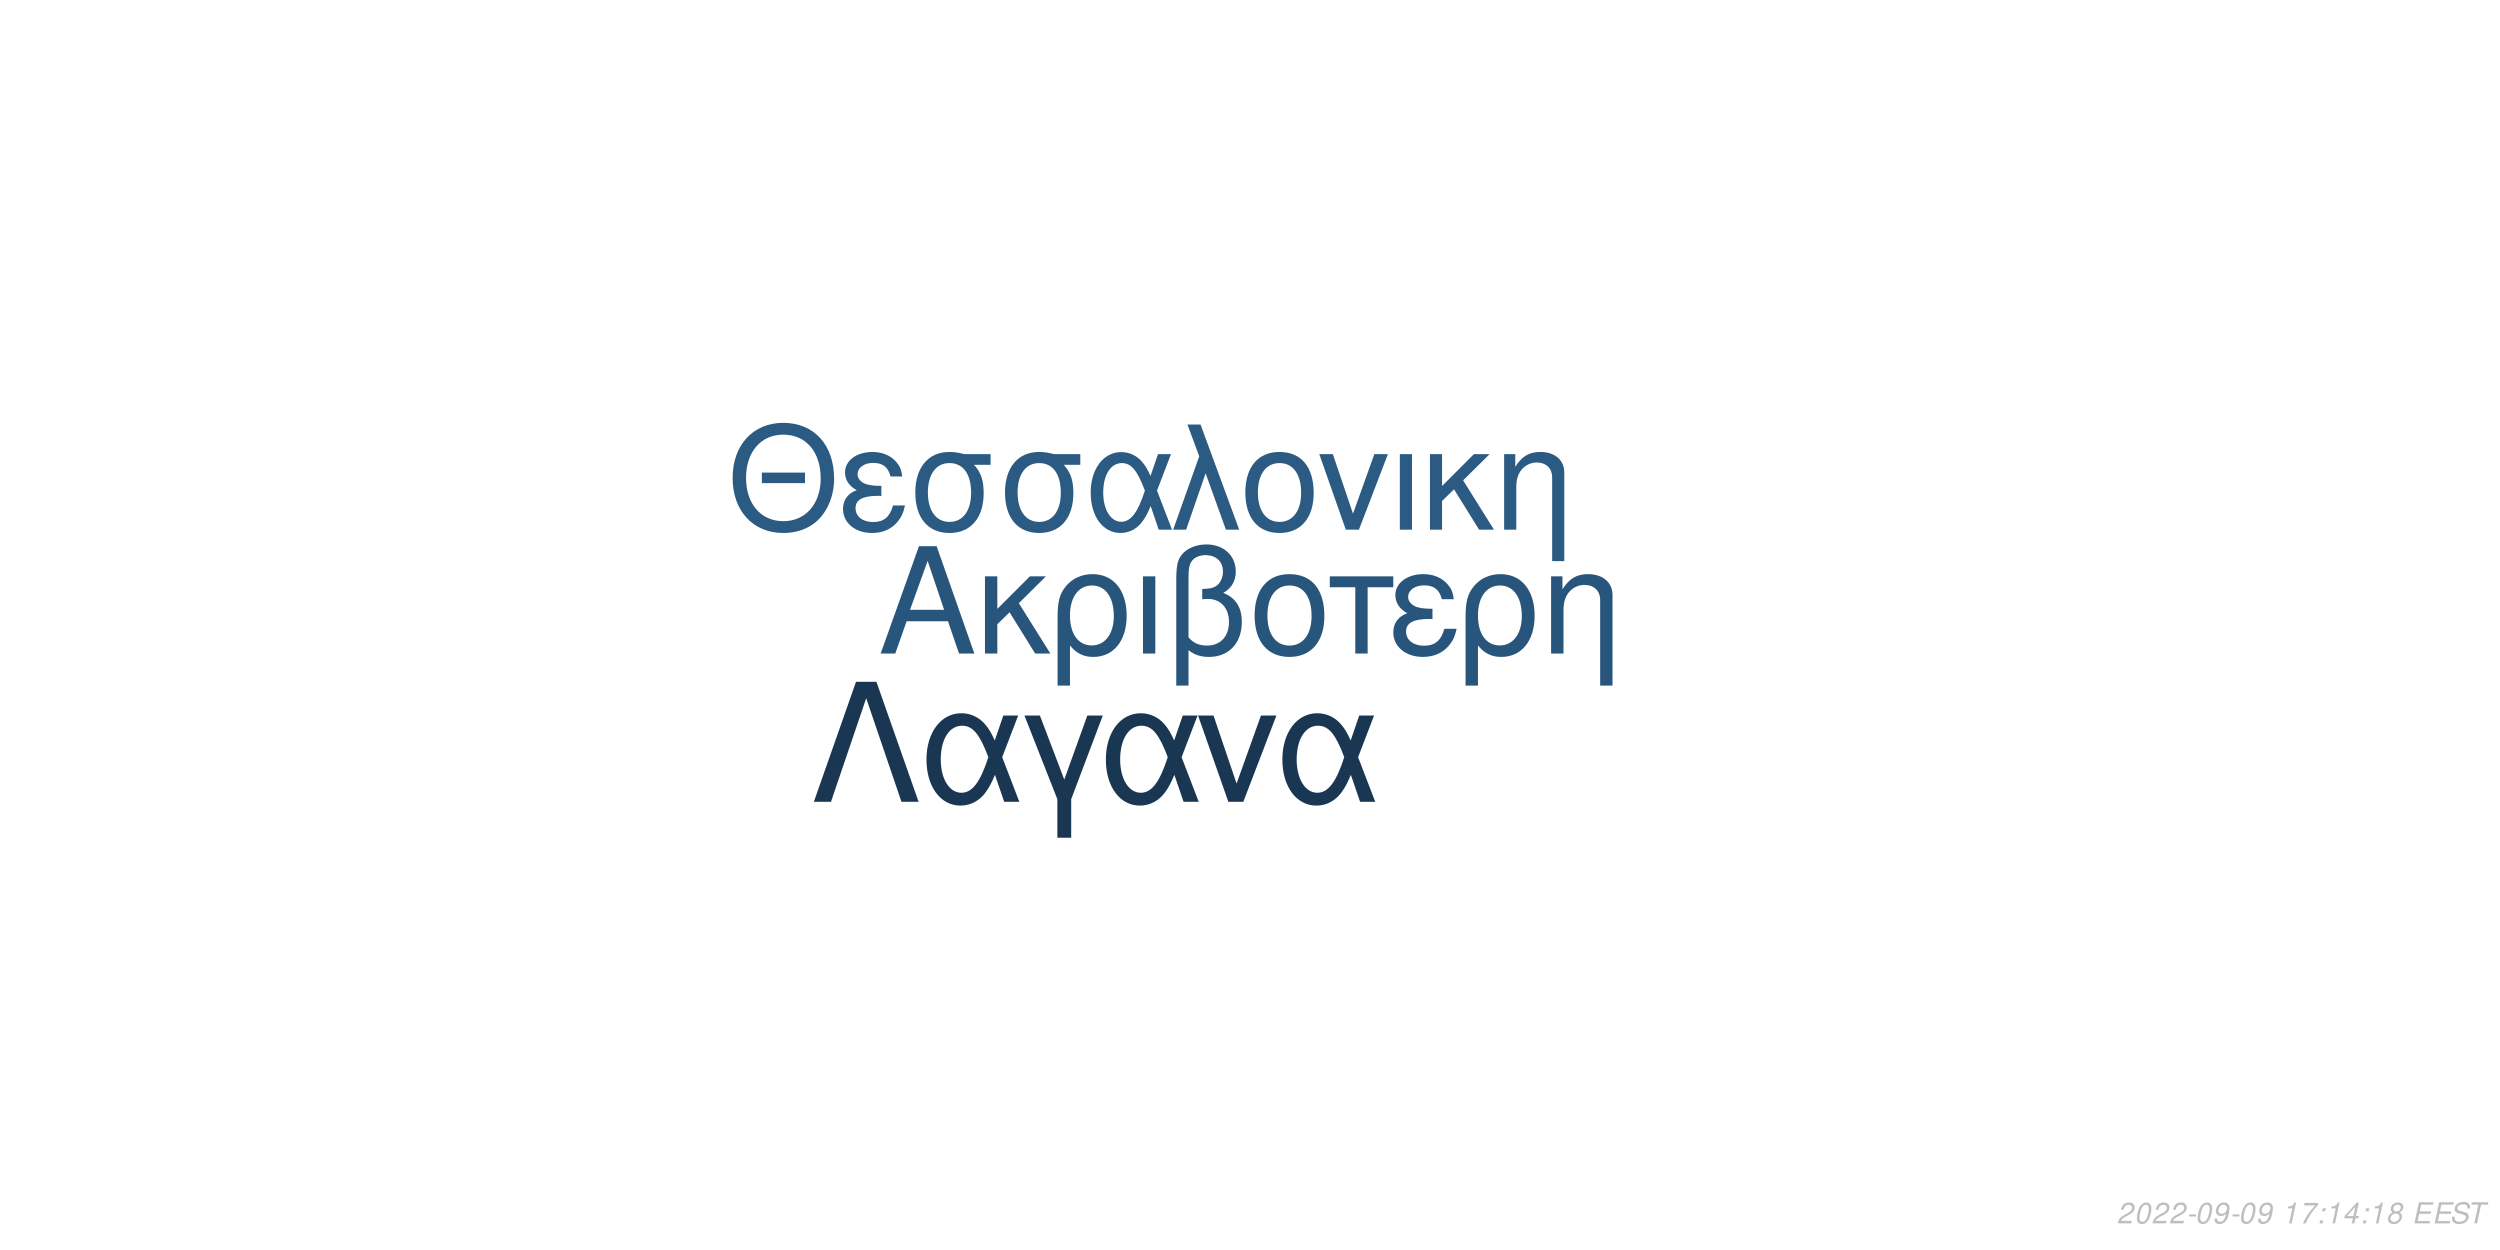
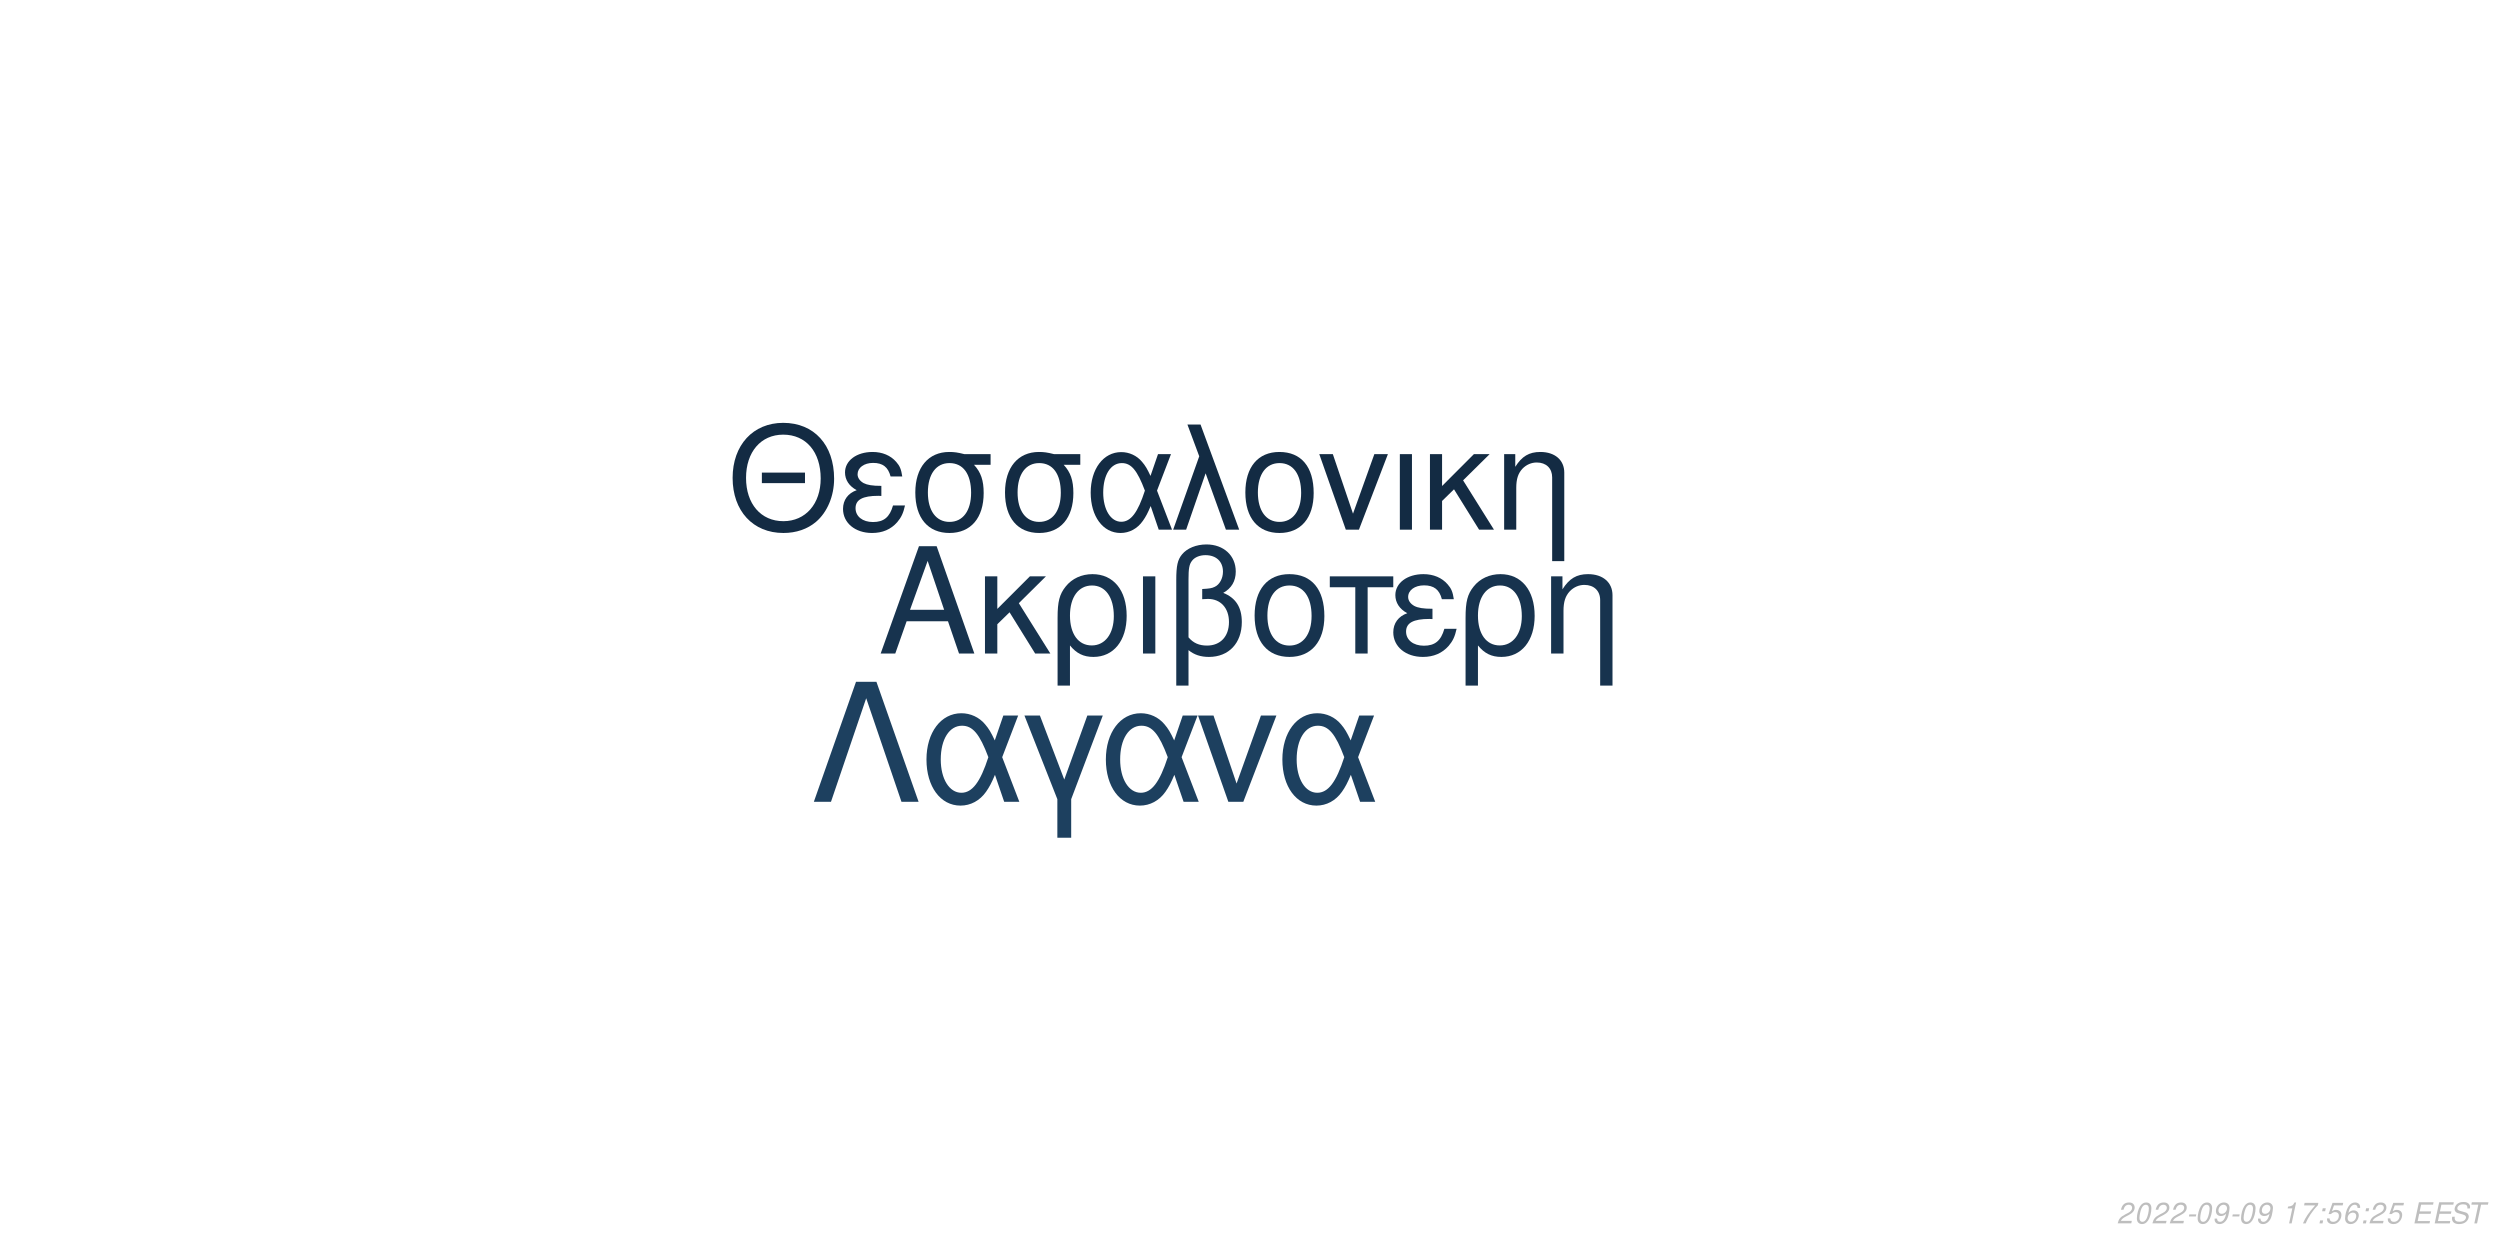
<svg xmlns="http://www.w3.org/2000/svg" xmlns:xlink="http://www.w3.org/1999/xlink" width="864pt" height="432pt" viewBox="0 0 864 432" version="1.1">
  <defs>
    <g>
      <symbol overflow="visible" id="glyph0-0">
        <path style="stroke:none;" d="" />
      </symbol>
      <symbol overflow="visible" id="glyph0-1">
        <path style="stroke:none;" d="M 24.125 -11.141 L 27.938 0 L 33.234 0 L 20.203 -37.094 L 14.094 -37.094 L 0.859 0 L 5.906 0 L 9.828 -11.141 Z M 22.797 -15.109 L 11 -15.109 L 17.094 -32.016 Z M 22.797 -15.109 " />
      </symbol>
      <symbol overflow="visible" id="glyph0-2">
        <path style="stroke:none;" d="M 7.172 -15.422 L 7.172 -26.672 L 2.906 -26.672 L 2.906 0 L 7.172 0 L 7.172 -10.125 L 11.406 -14.25 L 20.25 0 L 25.5 0 L 14.609 -17.406 L 23.969 -26.672 L 18.422 -26.672 Z M 7.172 -15.422 " />
      </symbol>
      <symbol overflow="visible" id="glyph0-3">
        <path style="stroke:none;" d="M 3 11.094 L 7.281 11.094 L 7.281 -2.797 C 9.516 -0.047 11.953 1.172 15.375 1.172 C 22.344 1.172 26.875 -4.422 26.875 -13.031 C 26.875 -21.891 22.297 -27.438 15.062 -27.438 C 11.297 -27.438 7.984 -25.906 5.797 -23.156 C 3.672 -20.516 3 -17.969 3 -12.359 Z M 14.906 -23.516 C 19.547 -23.516 22.438 -19.438 22.438 -12.922 C 22.438 -6.812 19.391 -2.797 14.812 -2.797 C 10.172 -2.797 7.281 -6.766 7.281 -13.125 C 7.281 -19.484 10.234 -23.516 14.906 -23.516 Z M 14.906 -23.516 " />
      </symbol>
      <symbol overflow="visible" id="glyph0-4">
        <path style="stroke:none;" d="M 3.516 0 L 7.781 0 L 7.781 -26.672 L 3.516 -26.672 Z M 3.516 0 " />
      </symbol>
      <symbol overflow="visible" id="glyph0-5">
        <path style="stroke:none;" d="M 4.016 11.094 L 8.25 11.094 L 8.25 -1.172 C 10.172 0.406 12.422 1.172 15.312 1.172 C 22.188 1.172 26.672 -3.609 26.672 -10.891 C 26.672 -15.984 24.578 -19.234 20.25 -20.969 C 23.109 -22.547 24.578 -25.031 24.578 -28.344 C 24.578 -33.844 20.406 -37.703 14.453 -37.703 C 10.938 -37.703 7.734 -36.391 6 -34.25 C 4.484 -32.422 4.016 -30.328 4.016 -25.391 Z M 8.25 -25.656 C 8.25 -29.359 8.5 -30.844 9.469 -32.062 C 10.375 -33.281 12.156 -34 14.094 -34 C 17.812 -34 20.156 -31.812 20.156 -28.297 C 20.156 -25.953 18.984 -23.812 17.297 -23.047 C 16.281 -22.547 15.469 -22.438 12.984 -22.297 L 12.984 -18.781 C 13.734 -18.828 14.344 -18.875 14.969 -18.875 C 19.344 -18.875 22.234 -15.719 22.234 -10.891 C 22.234 -5.906 19.281 -2.75 14.656 -2.75 C 11.953 -2.75 9.922 -3.609 8.25 -5.594 Z M 8.25 -25.656 " />
      </symbol>
      <symbol overflow="visible" id="glyph0-6">
        <path style="stroke:none;" d="M 14.094 -27.438 C 6.562 -27.438 2.094 -22.094 2.094 -13.125 C 2.094 -4.125 6.562 1.172 14.141 1.172 C 21.672 1.172 26.203 -4.172 26.203 -12.922 C 26.203 -22.188 21.828 -27.438 14.094 -27.438 Z M 14.141 -23.516 C 18.938 -23.516 21.781 -19.594 21.781 -12.984 C 21.781 -6.672 18.828 -2.75 14.141 -2.75 C 9.422 -2.75 6.516 -6.672 6.516 -13.125 C 6.516 -19.594 9.422 -23.516 14.141 -23.516 Z M 14.141 -23.516 " />
      </symbol>
      <symbol overflow="visible" id="glyph0-7">
        <path style="stroke:none;" d="M 7.891 0 L 12.156 0 L 12.156 -22.906 L 21.016 -22.906 L 21.016 -26.672 L -0.922 -26.672 L -0.922 -22.906 L 7.891 -22.906 Z M 7.891 0 " />
      </symbol>
      <symbol overflow="visible" id="glyph0-8">
        <path style="stroke:none;" d="M 14.562 -15.469 C 11.344 -15.469 9.562 -15.781 8.297 -16.438 C 6.922 -17.203 6.156 -18.328 6.156 -19.547 C 6.156 -21.891 8.453 -23.562 11.656 -23.562 C 15.062 -23.562 16.953 -22.094 17.812 -18.781 L 21.938 -18.781 C 21.578 -21.266 21.062 -22.5 19.797 -23.922 C 17.812 -26.203 14.906 -27.438 11.453 -27.438 C 5.797 -27.438 1.734 -24.375 1.734 -20.203 C 1.734 -17.609 3.156 -15.375 5.859 -13.938 C 2.797 -12.875 1.016 -10.484 1.016 -7.328 C 1.016 -2.391 5.297 1.172 11.25 1.172 C 14.969 1.172 17.906 -0.109 20.156 -2.641 C 21.578 -4.328 22.297 -5.797 22.906 -8.547 L 18.672 -8.547 C 17.5 -4.422 15.422 -2.703 11.609 -2.703 C 7.938 -2.703 5.438 -4.688 5.438 -7.578 C 5.438 -10.578 7.938 -11.953 13.484 -11.953 C 13.641 -11.953 14.094 -11.953 14.562 -11.906 Z M 14.562 -15.469 " />
      </symbol>
      <symbol overflow="visible" id="glyph0-9">
        <path style="stroke:none;" d="M 3.562 -26.672 L 3.562 0 L 7.844 0 L 7.844 -14.703 C 7.844 -17.906 8.5 -19.891 10.031 -21.531 C 11.406 -22.953 13.188 -23.719 15.062 -23.719 C 18.375 -23.719 20.516 -21.672 20.516 -18.469 L 20.516 11.094 L 24.781 11.094 L 24.781 -20.156 C 24.781 -24.578 21.469 -27.438 16.328 -27.438 C 12.359 -27.438 9.828 -25.906 7.484 -22.188 L 7.484 -26.672 Z M 3.562 -26.672 " />
      </symbol>
      <symbol overflow="visible" id="glyph1-0">
        <path style="stroke:none;" d="" />
      </symbol>
      <symbol overflow="visible" id="glyph1-1">
        <path style="stroke:none;" d="M 26.859 -19.734 L 11.953 -19.734 L 11.953 -16.094 L 26.859 -16.094 Z M 19.328 -36.922 C 8.922 -36.922 1.844 -29.25 1.844 -17.891 C 1.844 -6.484 8.875 1.141 19.391 1.141 C 23.812 1.141 27.703 -0.203 30.641 -2.688 C 34.578 -6.031 36.922 -11.656 36.922 -17.594 C 36.922 -29.297 30 -36.922 19.328 -36.922 Z M 19.328 -32.844 C 27.203 -32.844 32.281 -26.906 32.281 -17.688 C 32.281 -8.922 27.062 -2.938 19.391 -2.938 C 11.609 -2.938 6.484 -8.922 6.484 -17.891 C 6.484 -26.859 11.609 -32.844 19.328 -32.844 Z M 19.328 -32.844 " />
      </symbol>
      <symbol overflow="visible" id="glyph1-2">
        <path style="stroke:none;" d="M 14.25 -15.141 C 11.109 -15.141 9.375 -15.453 8.125 -16.094 C 6.781 -16.844 6.031 -17.938 6.031 -19.141 C 6.031 -21.422 8.266 -23.078 11.406 -23.078 C 14.75 -23.078 16.594 -21.625 17.438 -18.391 L 21.469 -18.391 C 21.125 -20.828 20.625 -22.031 19.391 -23.422 C 17.438 -25.656 14.594 -26.859 11.219 -26.859 C 5.688 -26.859 1.688 -23.875 1.688 -19.781 C 1.688 -17.234 3.094 -15.047 5.734 -13.656 C 2.734 -12.609 1 -10.266 1 -7.172 C 1 -2.344 5.188 1.141 11.016 1.141 C 14.656 1.141 17.547 -0.094 19.734 -2.594 C 21.125 -4.234 21.828 -5.688 22.422 -8.375 L 18.281 -8.375 C 17.141 -4.328 15.094 -2.641 11.359 -2.641 C 7.766 -2.641 5.328 -4.578 5.328 -7.422 C 5.328 -10.359 7.766 -11.703 13.203 -11.703 C 13.359 -11.703 13.797 -11.703 14.25 -11.656 Z M 14.25 -15.141 " />
      </symbol>
      <symbol overflow="visible" id="glyph1-3">
        <path style="stroke:none;" d="M 29 -26.109 L 19.938 -26.109 C 17.594 -26.703 16.438 -26.859 14.703 -26.859 C 7.469 -26.859 2.984 -21.469 2.984 -12.859 C 2.984 -4.031 7.375 1.141 14.797 1.141 C 22.172 1.141 26.609 -4.078 26.609 -12.656 C 26.609 -17.047 25.656 -19.828 23.266 -22.422 L 29 -22.422 Z M 14.797 -23.016 C 19.531 -23.016 22.266 -19.234 22.266 -12.75 C 22.266 -6.531 19.438 -2.688 14.797 -2.688 C 10.172 -2.688 7.328 -6.531 7.328 -12.859 C 7.328 -19.188 10.172 -23.016 14.797 -23.016 Z M 14.797 -23.016 " />
      </symbol>
      <symbol overflow="visible" id="glyph1-4">
        <path style="stroke:none;" d="M 29.344 -26.109 L 24.859 -26.109 L 22.266 -18.578 C 21.125 -21.031 20.484 -22.125 19.328 -23.469 C 17.547 -25.609 14.906 -26.812 12.156 -26.812 C 5.984 -26.812 1.594 -20.984 1.594 -12.812 C 1.594 -4.578 5.828 1.141 11.906 1.141 C 14.953 1.141 17.734 -0.344 19.625 -3.047 C 20.672 -4.531 21.281 -5.688 22.328 -8.172 L 25.109 0 L 29.703 0 L 24.516 -13.5 Z M 20.328 -13.5 C 17.891 -5.922 15.453 -2.734 12.156 -2.734 C 8.516 -2.734 5.922 -6.922 5.922 -12.812 C 5.922 -18.938 8.516 -23.016 12.359 -23.016 C 15.594 -23.016 17.688 -20.531 20.328 -13.5 Z M 20.328 -13.5 " />
      </symbol>
      <symbol overflow="visible" id="glyph1-5">
        <path style="stroke:none;" d="M 1.094 0 L 5.578 0 L 12.312 -19.484 L 19.328 0 L 23.922 0 L 10.562 -36.328 L 6.031 -36.328 L 10.109 -25.359 Z M 1.094 0 " />
      </symbol>
      <symbol overflow="visible" id="glyph1-6">
        <path style="stroke:none;" d="M 13.797 -26.859 C 6.422 -26.859 2.047 -21.625 2.047 -12.859 C 2.047 -4.031 6.422 1.141 13.859 1.141 C 21.234 1.141 25.656 -4.078 25.656 -12.656 C 25.656 -21.719 21.375 -26.859 13.797 -26.859 Z M 13.859 -23.016 C 18.531 -23.016 21.328 -19.188 21.328 -12.703 C 21.328 -6.531 18.438 -2.688 13.859 -2.688 C 9.219 -2.688 6.375 -6.531 6.375 -12.859 C 6.375 -19.188 9.219 -23.016 13.859 -23.016 Z M 13.859 -23.016 " />
      </symbol>
      <symbol overflow="visible" id="glyph1-7">
        <path style="stroke:none;" d="M 14.297 0 L 24.312 -26.109 L 19.625 -26.109 L 12.25 -5.531 L 5.281 -26.109 L 0.594 -26.109 L 9.766 0 Z M 14.297 0 " />
      </symbol>
      <symbol overflow="visible" id="glyph1-8">
        <path style="stroke:none;" d="M 3.438 0 L 7.625 0 L 7.625 -26.109 L 3.438 -26.109 Z M 3.438 0 " />
      </symbol>
      <symbol overflow="visible" id="glyph1-9">
        <path style="stroke:none;" d="M 7.031 -15.094 L 7.031 -26.109 L 2.844 -26.109 L 2.844 0 L 7.031 0 L 7.031 -9.922 L 11.156 -13.953 L 19.828 0 L 24.969 0 L 14.297 -17.047 L 23.469 -26.109 L 18.031 -26.109 Z M 7.031 -15.094 " />
      </symbol>
      <symbol overflow="visible" id="glyph1-10">
        <path style="stroke:none;" d="M 3.484 -26.109 L 3.484 0 L 7.672 0 L 7.672 -14.406 C 7.672 -17.547 8.328 -19.484 9.812 -21.078 C 11.156 -22.469 12.906 -23.219 14.75 -23.219 C 17.984 -23.219 20.078 -21.234 20.078 -18.094 L 20.078 10.859 L 24.266 10.859 L 24.266 -19.734 C 24.266 -24.062 21.031 -26.859 16 -26.859 C 12.109 -26.859 9.609 -25.359 7.328 -21.719 L 7.328 -26.109 Z M 3.484 -26.109 " />
      </symbol>
      <symbol overflow="visible" id="glyph2-0">
        <path style="stroke:none;" d="" />
      </symbol>
      <symbol overflow="visible" id="glyph2-1">
        <path style="stroke:none;" d="M 22.531 -41.484 L 15.484 -41.484 L 0.906 0 L 6.828 0 L 19 -35.797 L 31.188 0 L 37.109 0 Z M 22.531 -41.484 " />
      </symbol>
      <symbol overflow="visible" id="glyph2-2">
        <path style="stroke:none;" d="M 33.516 -29.812 L 28.391 -29.812 L 25.438 -21.219 C 24.125 -24.016 23.391 -25.266 22.078 -26.797 C 20.031 -29.25 17.016 -30.609 13.891 -30.609 C 6.828 -30.609 1.828 -23.953 1.828 -14.625 C 1.828 -5.234 6.656 1.312 13.594 1.312 C 17.078 1.312 20.266 -0.391 22.422 -3.469 C 23.609 -5.172 24.297 -6.484 25.5 -9.328 L 28.688 0 L 33.922 0 L 28 -15.422 Z M 23.219 -15.422 C 20.422 -6.766 17.641 -3.125 13.891 -3.125 C 9.734 -3.125 6.766 -7.906 6.766 -14.625 C 6.766 -21.625 9.734 -26.297 14.109 -26.297 C 17.812 -26.297 20.203 -23.453 23.219 -15.422 Z M 23.219 -15.422 " />
      </symbol>
      <symbol overflow="visible" id="glyph2-3">
        <path style="stroke:none;" d="M 12.062 12.406 L 16.844 12.406 L 16.844 -0.906 L 27.766 -29.812 L 22.422 -29.812 L 14.453 -7.688 L 6.031 -29.812 L 0.688 -29.812 L 12.062 -0.906 Z M 12.062 12.406 " />
      </symbol>
      <symbol overflow="visible" id="glyph2-4">
        <path style="stroke:none;" d="M 16.328 0 L 27.766 -29.812 L 22.422 -29.812 L 14 -6.312 L 6.031 -29.812 L 0.688 -29.812 L 11.156 0 Z M 16.328 0 " />
      </symbol>
      <symbol overflow="visible" id="glyph3-0">
        <path style="stroke:none;" d="" />
      </symbol>
      <symbol overflow="visible" id="glyph3-1">
        <path style="stroke:none;" d="M 5.234 -0.875 L 1.469 -0.875 C 1.641 -1.375 2.203 -1.891 3.109 -2.344 L 4.234 -2.938 C 5.562 -3.625 6.219 -4.469 6.219 -5.484 C 6.219 -5.938 6.062 -6.359 5.797 -6.656 C 5.469 -7.047 4.984 -7.234 4.312 -7.234 C 2.766 -7.234 1.891 -6.453 1.484 -4.734 L 2.375 -4.734 C 2.484 -5.188 2.609 -5.484 2.797 -5.75 C 3.094 -6.203 3.609 -6.453 4.188 -6.453 C 4.891 -6.453 5.344 -6.031 5.344 -5.375 C 5.344 -4.703 4.859 -4.094 4.016 -3.656 L 2.984 -3.125 C 1.234 -2.188 0.797 -1.656 0.344 -0.016 L 5.047 -0.016 Z M 5.234 -0.875 " />
      </symbol>
      <symbol overflow="visible" id="glyph3-2">
        <path style="stroke:none;" d="M 4.203 -7.234 C 3.375 -7.234 2.688 -6.812 2.125 -5.984 C 1.484 -5.047 0.984 -3.188 0.984 -1.734 C 0.984 -1.109 1.172 -0.562 1.484 -0.266 C 1.797 0.047 2.281 0.234 2.766 0.234 C 3.625 0.234 4.281 -0.156 4.859 -1.016 C 5.516 -1.953 6 -3.797 6 -5.266 C 6 -6.5 5.328 -7.234 4.203 -7.234 Z M 4.094 -6.453 C 4.734 -6.453 5.125 -5.984 5.125 -5.156 C 5.125 -4.203 4.781 -2.625 4.406 -1.812 C 3.984 -0.938 3.516 -0.547 2.875 -0.547 C 2.25 -0.547 1.875 -1.031 1.875 -1.828 C 1.875 -2.797 2.203 -4.344 2.594 -5.203 C 2.984 -6.047 3.453 -6.453 4.094 -6.453 Z M 4.094 -6.453 " />
      </symbol>
      <symbol overflow="visible" id="glyph3-3">
        <path style="stroke:none;" d="M 3.516 -3.125 L 1.125 -3.125 L 0.969 -2.406 L 3.359 -2.406 Z M 3.516 -3.125 " />
      </symbol>
      <symbol overflow="visible" id="glyph3-4">
        <path style="stroke:none;" d="M 0.844 -1.656 C 0.844 -1.547 0.844 -1.438 0.844 -1.375 C 0.844 -0.406 1.531 0.234 2.578 0.234 C 3.203 0.234 3.766 0.016 4.297 -0.438 C 4.938 -1 5.312 -1.656 5.594 -2.719 C 5.844 -3.672 6.016 -4.766 6.016 -5.375 C 6.016 -5.844 5.844 -6.328 5.547 -6.656 C 5.203 -7.031 4.703 -7.234 4.062 -7.234 C 2.516 -7.234 1.297 -5.938 1.297 -4.266 C 1.297 -3.203 1.984 -2.547 3.047 -2.547 C 3.484 -2.547 3.953 -2.672 4.281 -2.891 C 4.406 -2.984 4.547 -3.078 4.828 -3.344 C 4.438 -1.484 3.703 -0.547 2.703 -0.547 C 2.109 -0.547 1.719 -0.938 1.719 -1.547 L 1.719 -1.656 Z M 3.953 -6.453 C 4.625 -6.453 5.141 -5.953 5.141 -5.281 C 5.141 -4.188 4.312 -3.312 3.297 -3.312 C 2.594 -3.312 2.172 -3.734 2.172 -4.453 C 2.172 -5.562 2.984 -6.453 3.953 -6.453 Z M 3.953 -6.453 " />
      </symbol>
      <symbol overflow="visible" id="glyph3-5">
        <path style="stroke:none;" d="" />
      </symbol>
      <symbol overflow="visible" id="glyph3-6">
        <path style="stroke:none;" d="M 3.703 -5.188 L 2.594 0 L 3.469 0 L 5.016 -7.234 L 4.438 -7.234 C 3.906 -6.156 3.688 -6.016 2.234 -5.812 L 2.109 -5.188 Z M 3.703 -5.188 " />
      </symbol>
      <symbol overflow="visible" id="glyph3-7">
        <path style="stroke:none;" d="M 6.703 -7.094 L 1.953 -7.094 L 1.766 -6.219 L 5.594 -6.219 C 3.344 -3.688 2.266 -2.109 1.375 0 L 2.344 0 C 3.031 -1.906 4.828 -4.594 6.547 -6.281 Z M 6.703 -7.094 " />
      </symbol>
      <symbol overflow="visible" id="glyph3-8">
        <path style="stroke:none;" d="M 2.359 -1.031 L 1.312 -1.031 L 1.094 0 L 2.141 0 Z M 3.266 -5.234 L 2.219 -5.234 L 2 -4.203 L 3.047 -4.203 Z M 3.266 -5.234 " />
      </symbol>
      <symbol overflow="visible" id="glyph3-9">
-         <path style="stroke:none;" d="M 3.625 -1.75 L 3.266 0 L 4.141 0 L 4.516 -1.75 L 5.562 -1.75 L 5.734 -2.531 L 4.688 -2.531 L 5.688 -7.234 L 5.016 -7.234 L 0.844 -2.672 L 0.641 -1.75 Z M 3.797 -2.531 L 1.594 -2.531 L 4.469 -5.703 Z M 3.797 -2.531 " />
+         <path style="stroke:none;" d="M 6.297 -7.094 L 2.594 -7.094 L 1.234 -3.234 L 2.047 -3.234 C 2.656 -3.766 2.938 -3.906 3.531 -3.906 C 4.328 -3.906 4.797 -3.453 4.797 -2.688 C 4.797 -1.438 3.969 -0.547 2.828 -0.547 C 2.031 -0.547 1.609 -0.938 1.578 -1.734 L 0.703 -1.734 L 0.703 -1.516 C 0.703 -0.938 0.844 -0.547 1.188 -0.266 C 1.562 0.062 2.078 0.234 2.703 0.234 C 3.656 0.234 4.391 -0.156 4.984 -0.922 C 5.422 -1.5 5.672 -2.234 5.672 -2.953 C 5.672 -4 4.938 -4.672 3.812 -4.672 C 3.328 -4.672 2.906 -4.547 2.406 -4.234 L 3.109 -6.219 L 6.109 -6.219 Z M 6.297 -7.094 " />
      </symbol>
      <symbol overflow="visible" id="glyph3-10">
-         <path style="stroke:none;" d="M 4.766 -3.797 C 5.078 -3.969 5.234 -4.078 5.438 -4.234 C 5.812 -4.594 6.062 -5.172 6.062 -5.734 C 6.062 -6.625 5.344 -7.234 4.266 -7.234 C 2.812 -7.234 1.703 -6.219 1.703 -4.875 C 1.703 -4.406 1.875 -4.125 2.359 -3.812 C 1.297 -3.312 0.75 -2.516 0.75 -1.469 C 0.75 -0.438 1.547 0.234 2.812 0.234 C 3.656 0.234 4.359 -0.094 4.938 -0.734 C 5.359 -1.234 5.609 -1.859 5.609 -2.438 C 5.609 -3.047 5.312 -3.516 4.766 -3.797 Z M 4.109 -6.453 C 4.797 -6.453 5.188 -6.125 5.188 -5.578 C 5.188 -5.266 5.062 -4.922 4.859 -4.672 C 4.562 -4.312 4.188 -4.156 3.656 -4.156 C 2.984 -4.156 2.594 -4.453 2.594 -4.984 C 2.594 -5.859 3.203 -6.453 4.109 -6.453 Z M 3.453 -3.406 C 4.234 -3.406 4.734 -2.984 4.734 -2.312 C 4.734 -1.312 3.922 -0.547 2.875 -0.547 C 2.125 -0.547 1.625 -0.969 1.625 -1.625 C 1.625 -2.609 2.438 -3.406 3.453 -3.406 Z M 3.453 -3.406 " />
+         <path style="stroke:none;" d="M 6.125 -5.344 L 6.141 -5.625 C 6.141 -6.609 5.453 -7.234 4.391 -7.234 C 3.438 -7.234 2.641 -6.719 2.016 -5.703 C 1.422 -4.781 0.938 -2.953 0.938 -1.688 C 0.938 -0.516 1.688 0.234 2.859 0.234 C 3.703 0.234 4.438 -0.156 5 -0.875 C 5.406 -1.422 5.672 -2.156 5.672 -2.766 C 5.672 -3.812 4.969 -4.5 3.906 -4.5 C 3.234 -4.5 2.672 -4.234 2.094 -3.625 C 2.406 -5.375 3.234 -6.453 4.25 -6.453 C 4.703 -6.453 5.062 -6.234 5.172 -5.844 C 5.203 -5.719 5.234 -5.578 5.25 -5.344 Z M 3.656 -3.734 C 4.344 -3.734 4.797 -3.281 4.797 -2.625 C 4.797 -1.469 3.984 -0.547 2.984 -0.547 C 2.297 -0.547 1.812 -1.047 1.812 -1.766 C 1.812 -2.859 2.625 -3.734 3.656 -3.734 Z M 3.656 -3.734 " />
      </symbol>
      <symbol overflow="visible" id="glyph3-11">
        <path style="stroke:none;" d="M 2.547 -3.312 L 6.5 -3.312 L 6.688 -4.141 L 2.719 -4.141 L 3.219 -6.469 L 7.344 -6.469 L 7.516 -7.297 L 2.453 -7.297 L 0.906 0 L 6.125 0 L 6.297 -0.812 L 2.016 -0.812 Z M 2.547 -3.312 " />
      </symbol>
      <symbol overflow="visible" id="glyph3-12">
        <path style="stroke:none;" d="M 7.062 -5.156 C 7.125 -5.438 7.141 -5.562 7.141 -5.703 C 7.141 -6.156 6.938 -6.594 6.594 -6.891 C 6.188 -7.25 5.656 -7.406 4.875 -7.406 C 3.844 -7.406 3.047 -7.125 2.5 -6.562 C 2.094 -6.141 1.781 -5.438 1.781 -4.922 C 1.781 -4.297 2.219 -3.766 2.891 -3.562 L 4.594 -3.094 C 5.406 -2.859 5.734 -2.578 5.734 -2.094 C 5.734 -1.781 5.547 -1.406 5.266 -1.141 C 4.844 -0.766 4.266 -0.578 3.453 -0.578 C 2.328 -0.578 1.812 -0.984 1.812 -1.906 C 1.812 -2.047 1.812 -2.125 1.844 -2.312 L 0.984 -2.312 C 0.906 -2.062 0.891 -1.906 0.891 -1.688 C 0.891 -0.484 1.797 0.234 3.297 0.234 C 4.359 0.234 5.234 -0.062 5.812 -0.609 C 6.344 -1.078 6.688 -1.797 6.688 -2.375 C 6.688 -2.641 6.609 -2.906 6.453 -3.156 C 6.234 -3.5 5.938 -3.703 5.469 -3.828 L 3.75 -4.312 C 2.984 -4.547 2.734 -4.734 2.734 -5.188 C 2.734 -5.547 2.875 -5.844 3.188 -6.109 C 3.547 -6.438 4.031 -6.594 4.703 -6.594 C 5.266 -6.594 5.688 -6.484 5.906 -6.297 C 6.094 -6.125 6.219 -5.797 6.219 -5.516 C 6.219 -5.422 6.203 -5.344 6.188 -5.156 Z M 7.062 -5.156 " />
      </symbol>
      <symbol overflow="visible" id="glyph3-13">
        <path style="stroke:none;" d="M 4.938 -6.469 L 7.312 -6.469 L 7.484 -7.297 L 1.75 -7.297 L 1.578 -6.469 L 3.984 -6.469 L 2.609 0 L 3.547 0 Z M 4.938 -6.469 " />
      </symbol>
    </g>
  </defs>
  <g id="surface1">
    <rect x="0" y="0" width="864" height="432" style="fill:rgb(100%,100%,100%);fill-opacity:1;stroke:none;" />
-     <g style="fill:rgb(15.686%,33.333%,48.627%);fill-opacity:1;">
+     <g style="fill:rgb(9.02%,20%,30.588%);fill-opacity:1;">
      <use xlink:href="#glyph0-1" x="303.5" y="225.861" />
      <use xlink:href="#glyph0-2" x="337.5" y="225.861" />
      <use xlink:href="#glyph0-3" x="362.5" y="225.861" />
      <use xlink:href="#glyph0-4" x="391.5" y="225.861" />
      <use xlink:href="#glyph0-5" x="402.5" y="225.861" />
      <use xlink:href="#glyph0-6" x="431.5" y="225.861" />
      <use xlink:href="#glyph0-7" x="460.5" y="225.861" />
      <use xlink:href="#glyph0-8" x="480.5" y="225.861" />
      <use xlink:href="#glyph0-3" x="503.5" y="225.861" />
      <use xlink:href="#glyph0-9" x="532.5" y="225.861" />
    </g>
-     <g style="fill:rgb(16.863%,35.294%,50.98%);fill-opacity:1;">
+     <g style="fill:rgb(7.451%,16.863%,26.275%);fill-opacity:1;">
      <use xlink:href="#glyph1-1" x="251.348" y="183.058" />
      <use xlink:href="#glyph1-2" x="290.348" y="183.058" />
      <use xlink:href="#glyph1-3" x="313.348" y="183.058" />
      <use xlink:href="#glyph1-3" x="344.348" y="183.058" />
      <use xlink:href="#glyph1-4" x="375.348" y="183.058" />
      <use xlink:href="#glyph1-5" x="404.348" y="183.058" />
      <use xlink:href="#glyph1-6" x="428.348" y="183.058" />
      <use xlink:href="#glyph1-7" x="455.348" y="183.058" />
      <use xlink:href="#glyph1-8" x="480.348" y="183.058" />
      <use xlink:href="#glyph1-9" x="491.348" y="183.058" />
      <use xlink:href="#glyph1-10" x="516.348" y="183.058" />
    </g>
-     <g style="fill:rgb(9.804%,21.176%,32.157%);fill-opacity:1;">
+     <g style="fill:rgb(11.373%,25.098%,37.255%);fill-opacity:1;">
      <use xlink:href="#glyph2-1" x="280.359" y="277.105" />
      <use xlink:href="#glyph2-2" x="318.359" y="277.105" />
      <use xlink:href="#glyph2-3" x="353.359" y="277.105" />
      <use xlink:href="#glyph2-2" x="380.359" y="277.105" />
      <use xlink:href="#glyph2-4" x="413.359" y="277.105" />
      <use xlink:href="#glyph2-2" x="441.359" y="277.105" />
    </g>
    <g style="fill:rgb(74.51%,74.51%,74.51%);fill-opacity:1;">
      <use xlink:href="#glyph3-1" x="731.52" y="422.81" />
      <use xlink:href="#glyph3-2" x="737.52" y="422.81" />
      <use xlink:href="#glyph3-1" x="743.52" y="422.81" />
      <use xlink:href="#glyph3-1" x="749.52" y="422.81" />
      <use xlink:href="#glyph3-3" x="755.52" y="422.81" />
      <use xlink:href="#glyph3-2" x="758.52" y="422.81" />
      <use xlink:href="#glyph3-4" x="764.52" y="422.81" />
      <use xlink:href="#glyph3-3" x="770.52" y="422.81" />
      <use xlink:href="#glyph3-2" x="773.52" y="422.81" />
      <use xlink:href="#glyph3-4" x="779.52" y="422.81" />
      <use xlink:href="#glyph3-5" x="785.52" y="422.81" />
      <use xlink:href="#glyph3-6" x="788.52" y="422.81" />
      <use xlink:href="#glyph3-7" x="794.52" y="422.81" />
      <use xlink:href="#glyph3-8" x="800.52" y="422.81" />
-       <use xlink:href="#glyph3-6" x="803.52" y="422.81" />
-       <use xlink:href="#glyph3-9" x="809.52" y="422.81" />
+       <use xlink:href="#glyph3-9" x="803.52" y="422.81" />
+       <use xlink:href="#glyph3-10" x="809.52" y="422.81" />
      <use xlink:href="#glyph3-8" x="815.52" y="422.81" />
-       <use xlink:href="#glyph3-6" x="818.52" y="422.81" />
-       <use xlink:href="#glyph3-10" x="824.52" y="422.81" />
+       <use xlink:href="#glyph3-1" x="818.52" y="422.81" />
+       <use xlink:href="#glyph3-9" x="824.52" y="422.81" />
      <use xlink:href="#glyph3-5" x="830.52" y="422.81" />
      <use xlink:href="#glyph3-11" x="833.52" y="422.81" />
      <use xlink:href="#glyph3-11" x="840.52" y="422.81" />
      <use xlink:href="#glyph3-12" x="846.52" y="422.81" />
      <use xlink:href="#glyph3-13" x="852.52" y="422.81" />
    </g>
  </g>
</svg>
